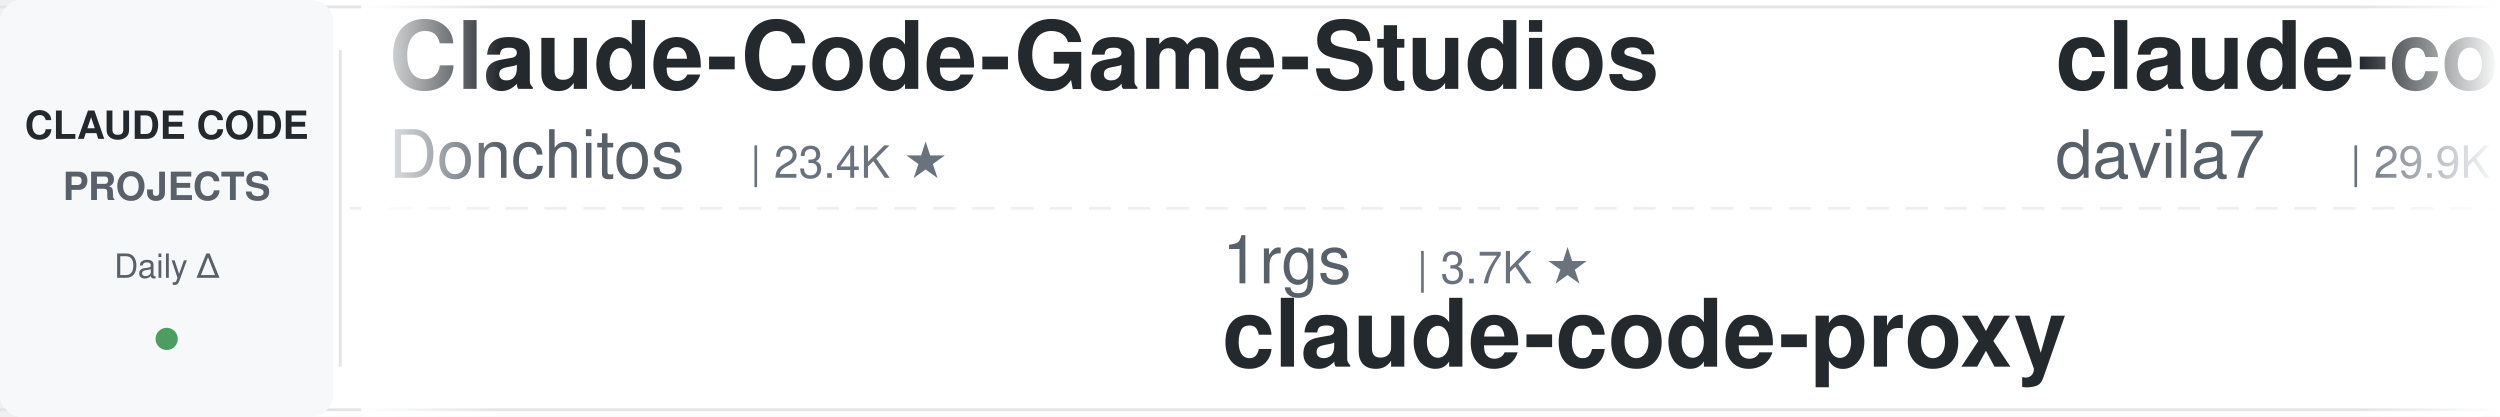
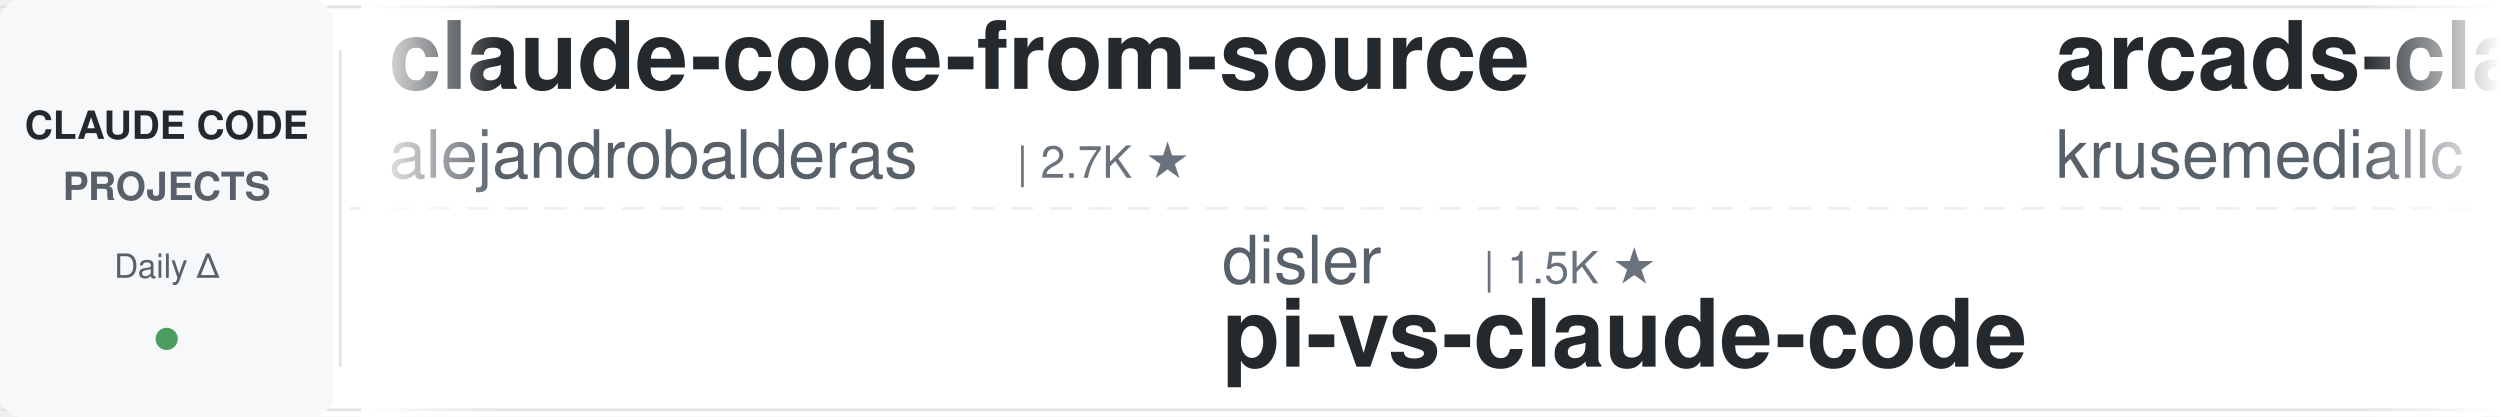
<svg xmlns="http://www.w3.org/2000/svg" width="900" height="150">
  <defs>
    <linearGradient id="leftFade" x1="0%" y1="0%" x2="100%" y2="0%">
      <stop offset="0%" style="stop-color:#ffffff;stop-opacity:1" />
      <stop offset="100%" style="stop-color:#ffffff;stop-opacity:0" />
    </linearGradient>
    <linearGradient id="rightFade" x1="0%" y1="0%" x2="100%" y2="0%">
      <stop offset="0%" style="stop-color:#ffffff;stop-opacity:0" />
      <stop offset="100%" style="stop-color:#ffffff;stop-opacity:1" />
    </linearGradient>
  </defs>
  <rect width="900" height="150" fill="#ffffff" rx="8" />
  <rect x="0" y="2" width="900" height="1" fill="#e1e4e8" />
  <rect x="0" y="147" width="900" height="1" fill="#e1e4e8" />
  <line x1="0" y1="75" x2="900" y2="75" stroke="#e1e4e8" stroke-width="1" stroke-dasharray="8 6" opacity="0.6" />
  <rect x="0" y="0" width="120" height="150" fill="#f6f8fa" rx="8" />
  <text x="60" y="50" font-family="-apple-system, BlinkMacSystemFont, 'Segoe UI', Helvetica, Arial, sans-serif" font-size="14" font-weight="600" fill="#24292e" text-anchor="middle">CLAUDE CODE</text>
  <text x="60" y="72" font-family="-apple-system, BlinkMacSystemFont, 'Segoe UI', Helvetica, Arial, sans-serif" font-size="14" font-weight="600" fill="#586069" text-anchor="middle">PROJECTS</text>
  <text x="60" y="100" font-family="-apple-system, BlinkMacSystemFont, 'Segoe UI', Helvetica, Arial, sans-serif" font-size="12" font-weight="500" fill="#586069" text-anchor="middle">Daily Δ</text>
  <circle cx="60" cy="122" r="4" fill="#22863a" opacity="0.8" />
  <rect x="122" y="18" width="1" height="114" fill="#e1e4e8" />
  <clipPath id="tickerClip">
    <rect x="130" y="0" width="770" height="150" />
  </clipPath>
  <g clip-path="url(#tickerClip)">
    <g id="tickerItems">
      <animateTransform attributeName="transform" attributeType="XML" type="translate" from="0 0" to="-3000 0" dur="54s" repeatCount="indefinite" />
      <g transform="translate(0, 0)">
-         <text x="140" y="32" font-family="-apple-system, BlinkMacSystemFont, 'Segoe UI', Helvetica, Arial, sans-serif" font-size="34" font-weight="600" fill="#24292e">Claude-Code-Game-Studios</text>
-         <text x="140" y="64" font-family="-apple-system, BlinkMacSystemFont, 'Segoe UI', Helvetica, Arial, sans-serif" font-size="24" font-weight="400" fill="#586069">Donchitos</text>
-         <text x="270" y="64" font-family="-apple-system, BlinkMacSystemFont, 'Segoe UI', Helvetica, Arial, sans-serif" font-size="16" font-weight="500" fill="#6a737d">| 23.4K ★</text>
+         <text x="140" y="32" font-family="-apple-system, BlinkMacSystemFont, 'Segoe UI', Helvetica, Arial, sans-serif" font-size="34" font-weight="600" fill="#24292e">claude-code-from-source</text>
+         <text x="140" y="64" font-family="-apple-system, BlinkMacSystemFont, 'Segoe UI', Helvetica, Arial, sans-serif" font-size="24" font-weight="400" fill="#586069">alejandrobalderas</text>
+         <text x="366" y="64" font-family="-apple-system, BlinkMacSystemFont, 'Segoe UI', Helvetica, Arial, sans-serif" font-size="16" font-weight="500" fill="#6a737d">| 2.7K ★</text>
      </g>
      <g transform="translate(300, 0)">
-         <text x="140" y="102" font-family="-apple-system, BlinkMacSystemFont, 'Segoe UI', Helvetica, Arial, sans-serif" font-size="24" font-weight="400" fill="#586069">1rgs</text>
-         <text x="210" y="102" font-family="-apple-system, BlinkMacSystemFont, 'Segoe UI', Helvetica, Arial, sans-serif" font-size="16" font-weight="500" fill="#6a737d">| 3.7K ★</text>
-         <text x="140" y="132" font-family="-apple-system, BlinkMacSystemFont, 'Segoe UI', Helvetica, Arial, sans-serif" font-size="34" font-weight="600" fill="#24292e">claude-code-proxy</text>
+         <text x="140" y="102" font-family="-apple-system, BlinkMacSystemFont, 'Segoe UI', Helvetica, Arial, sans-serif" font-size="24" font-weight="400" fill="#586069">disler</text>
+         <text x="234" y="102" font-family="-apple-system, BlinkMacSystemFont, 'Segoe UI', Helvetica, Arial, sans-serif" font-size="16" font-weight="500" fill="#6a737d">| 1.5K ★</text>
+         <text x="140" y="132" font-family="-apple-system, BlinkMacSystemFont, 'Segoe UI', Helvetica, Arial, sans-serif" font-size="34" font-weight="600" fill="#24292e">pi-vs-claude-code</text>
      </g>
      <g transform="translate(600, 0)">
-         <text x="140" y="32" font-family="-apple-system, BlinkMacSystemFont, 'Segoe UI', Helvetica, Arial, sans-serif" font-size="34" font-weight="600" fill="#24292e">claude-code-templates</text>
-         <text x="140" y="64" font-family="-apple-system, BlinkMacSystemFont, 'Segoe UI', Helvetica, Arial, sans-serif" font-size="24" font-weight="400" fill="#586069">davila7</text>
-         <text x="246" y="64" font-family="-apple-system, BlinkMacSystemFont, 'Segoe UI', Helvetica, Arial, sans-serif" font-size="16" font-weight="500" fill="#6a737d">| 29.9K ★</text>
+         <text x="140" y="32" font-family="-apple-system, BlinkMacSystemFont, 'Segoe UI', Helvetica, Arial, sans-serif" font-size="34" font-weight="600" fill="#24292e">arcads-claude-code</text>
+         <text x="140" y="64" font-family="-apple-system, BlinkMacSystemFont, 'Segoe UI', Helvetica, Arial, sans-serif" font-size="24" font-weight="400" fill="#586069">krusemediallc</text>
+         <text x="318" y="64" font-family="-apple-system, BlinkMacSystemFont, 'Segoe UI', Helvetica, Arial, sans-serif" font-size="16" font-weight="500" fill="#6a737d">| 1.1K ★</text>
      </g>
      <g transform="translate(900, 0)">
-         <text x="140" y="102" font-family="-apple-system, BlinkMacSystemFont, 'Segoe UI', Helvetica, Arial, sans-serif" font-size="24" font-weight="400" fill="#586069">Windy3f3f3f3f</text>
-         <text x="318" y="102" font-family="-apple-system, BlinkMacSystemFont, 'Segoe UI', Helvetica, Arial, sans-serif" font-size="16" font-weight="500" fill="#6a737d">| 2.5K ★</text>
-         <text x="140" y="132" font-family="-apple-system, BlinkMacSystemFont, 'Segoe UI', Helvetica, Arial, sans-serif" font-size="34" font-weight="600" fill="#24292e">claude-code-from-scratch</text>
+         <text x="140" y="102" font-family="-apple-system, BlinkMacSystemFont, 'Segoe UI', Helvetica, Arial, sans-serif" font-size="24" font-weight="400" fill="#586069">shareAI-lab</text>
+         <text x="294" y="102" font-family="-apple-system, BlinkMacSystemFont, 'Segoe UI', Helvetica, Arial, sans-serif" font-size="16" font-weight="500" fill="#6a737d">| 72.5K ★</text>
+         <text x="140" y="132" font-family="-apple-system, BlinkMacSystemFont, 'Segoe UI', Helvetica, Arial, sans-serif" font-size="34" font-weight="600" fill="#24292e">learn-claude-code</text>
      </g>
      <g transform="translate(1200, 0)">
-         <text x="140" y="32" font-family="-apple-system, BlinkMacSystemFont, 'Segoe UI', Helvetica, Arial, sans-serif" font-size="34" font-weight="600" fill="#24292e">claude-code-engineering</text>
-         <text x="140" y="64" font-family="-apple-system, BlinkMacSystemFont, 'Segoe UI', Helvetica, Arial, sans-serif" font-size="24" font-weight="400" fill="#586069">huangjia2019</text>
-         <text x="306" y="64" font-family="-apple-system, BlinkMacSystemFont, 'Segoe UI', Helvetica, Arial, sans-serif" font-size="16" font-weight="500" fill="#6a737d">| 1.0K ★</text>
+         <text x="140" y="32" font-family="-apple-system, BlinkMacSystemFont, 'Segoe UI', Helvetica, Arial, sans-serif" font-size="34" font-weight="600" fill="#24292e">claude-code-hub</text>
+         <text x="140" y="64" font-family="-apple-system, BlinkMacSystemFont, 'Segoe UI', Helvetica, Arial, sans-serif" font-size="24" font-weight="400" fill="#586069">ding113</text>
+         <text x="246" y="64" font-family="-apple-system, BlinkMacSystemFont, 'Segoe UI', Helvetica, Arial, sans-serif" font-size="16" font-weight="500" fill="#6a737d">| 3.3K ★</text>
      </g>
      <g transform="translate(1500, 0)">
-         <text x="140" y="102" font-family="-apple-system, BlinkMacSystemFont, 'Segoe UI', Helvetica, Arial, sans-serif" font-size="24" font-weight="400" fill="#586069">lorryjovens-hub</text>
-         <text x="342" y="102" font-family="-apple-system, BlinkMacSystemFont, 'Segoe UI', Helvetica, Arial, sans-serif" font-size="16" font-weight="500" fill="#6a737d">| 1.7K ★</text>
-         <text x="140" y="132" font-family="-apple-system, BlinkMacSystemFont, 'Segoe UI', Helvetica, Arial, sans-serif" font-size="34" font-weight="600" fill="#24292e">claude-code-rust</text>
+         <text x="140" y="102" font-family="-apple-system, BlinkMacSystemFont, 'Segoe UI', Helvetica, Arial, sans-serif" font-size="24" font-weight="400" fill="#586069">digitalsamba</text>
+         <text x="306" y="102" font-family="-apple-system, BlinkMacSystemFont, 'Segoe UI', Helvetica, Arial, sans-serif" font-size="16" font-weight="500" fill="#6a737d">| 1.9K ★</text>
+         <text x="140" y="132" font-family="-apple-system, BlinkMacSystemFont, 'Segoe UI', Helvetica, Arial, sans-serif" font-size="34" font-weight="600" fill="#24292e">claude-code-video-toolki...</text>
      </g>
      <g transform="translate(1800, 0)">
-         <text x="140" y="32" font-family="-apple-system, BlinkMacSystemFont, 'Segoe UI', Helvetica, Arial, sans-serif" font-size="34" font-weight="600" fill="#24292e">claude-code-source</text>
-         <text x="140" y="64" font-family="-apple-system, BlinkMacSystemFont, 'Segoe UI', Helvetica, Arial, sans-serif" font-size="24" font-weight="400" fill="#586069">AprilNEA</text>
-         <text x="258" y="64" font-family="-apple-system, BlinkMacSystemFont, 'Segoe UI', Helvetica, Arial, sans-serif" font-size="16" font-weight="500" fill="#6a737d">| 392 ★</text>
+         <text x="140" y="32" font-family="-apple-system, BlinkMacSystemFont, 'Segoe UI', Helvetica, Arial, sans-serif" font-size="34" font-weight="600" fill="#24292e">andrej-karpathy-skills</text>
+         <text x="140" y="64" font-family="-apple-system, BlinkMacSystemFont, 'Segoe UI', Helvetica, Arial, sans-serif" font-size="24" font-weight="400" fill="#586069">multica-ai</text>
+         <text x="282" y="64" font-family="-apple-system, BlinkMacSystemFont, 'Segoe UI', Helvetica, Arial, sans-serif" font-size="16" font-weight="500" fill="#6a737d">| 197.0K ★</text>
      </g>
      <g transform="translate(2100, 0)">
-         <text x="140" y="102" font-family="-apple-system, BlinkMacSystemFont, 'Segoe UI', Helvetica, Arial, sans-serif" font-size="24" font-weight="400" fill="#586069">oboard</text>
-         <text x="234" y="102" font-family="-apple-system, BlinkMacSystemFont, 'Segoe UI', Helvetica, Arial, sans-serif" font-size="16" font-weight="500" fill="#6a737d">| 3.3K ★</text>
-         <text x="140" y="132" font-family="-apple-system, BlinkMacSystemFont, 'Segoe UI', Helvetica, Arial, sans-serif" font-size="34" font-weight="600" fill="#24292e">claude-code-rev</text>
+         <text x="140" y="102" font-family="-apple-system, BlinkMacSystemFont, 'Segoe UI', Helvetica, Arial, sans-serif" font-size="24" font-weight="400" fill="#586069">nicedreamzapp</text>
+         <text x="318" y="102" font-family="-apple-system, BlinkMacSystemFont, 'Segoe UI', Helvetica, Arial, sans-serif" font-size="16" font-weight="500" fill="#6a737d">| 3.0K ★</text>
+         <text x="140" y="132" font-family="-apple-system, BlinkMacSystemFont, 'Segoe UI', Helvetica, Arial, sans-serif" font-size="34" font-weight="600" fill="#24292e">claude-code-local</text>
      </g>
      <g transform="translate(2400, 0)">
-         <text x="140" y="32" font-family="-apple-system, BlinkMacSystemFont, 'Segoe UI', Helvetica, Arial, sans-serif" font-size="34" font-weight="600" fill="#24292e">claude-code-video-toolki...</text>
-         <text x="140" y="64" font-family="-apple-system, BlinkMacSystemFont, 'Segoe UI', Helvetica, Arial, sans-serif" font-size="24" font-weight="400" fill="#586069">digitalsamba</text>
-         <text x="306" y="64" font-family="-apple-system, BlinkMacSystemFont, 'Segoe UI', Helvetica, Arial, sans-serif" font-size="16" font-weight="500" fill="#6a737d">| 1.9K ★</text>
+         <text x="140" y="32" font-family="-apple-system, BlinkMacSystemFont, 'Segoe UI', Helvetica, Arial, sans-serif" font-size="34" font-weight="600" fill="#24292e">claude-code-spec-workflo...</text>
+         <text x="140" y="64" font-family="-apple-system, BlinkMacSystemFont, 'Segoe UI', Helvetica, Arial, sans-serif" font-size="24" font-weight="400" fill="#586069">Pimzino</text>
+         <text x="246" y="64" font-family="-apple-system, BlinkMacSystemFont, 'Segoe UI', Helvetica, Arial, sans-serif" font-size="16" font-weight="500" fill="#6a737d">| 3.8K ★</text>
      </g>
      <g transform="translate(2700, 0)">
-         <text x="140" y="102" font-family="-apple-system, BlinkMacSystemFont, 'Segoe UI', Helvetica, Arial, sans-serif" font-size="24" font-weight="400" fill="#586069">kodu-ai</text>
-         <text x="246" y="102" font-family="-apple-system, BlinkMacSystemFont, 'Segoe UI', Helvetica, Arial, sans-serif" font-size="16" font-weight="500" fill="#6a737d">| 5.3K ★</text>
-         <text x="140" y="132" font-family="-apple-system, BlinkMacSystemFont, 'Segoe UI', Helvetica, Arial, sans-serif" font-size="34" font-weight="600" fill="#24292e">claude-coder</text>
+         <text x="140" y="102" font-family="-apple-system, BlinkMacSystemFont, 'Segoe UI', Helvetica, Arial, sans-serif" font-size="24" font-weight="400" fill="#586069">AprilNEA</text>
+         <text x="258" y="102" font-family="-apple-system, BlinkMacSystemFont, 'Segoe UI', Helvetica, Arial, sans-serif" font-size="16" font-weight="500" fill="#6a737d">| 392 ★</text>
+         <text x="140" y="132" font-family="-apple-system, BlinkMacSystemFont, 'Segoe UI', Helvetica, Arial, sans-serif" font-size="34" font-weight="600" fill="#24292e">claude-code-source</text>
      </g>
      <g transform="translate(3000, 0)">
-         <text x="140" y="32" font-family="-apple-system, BlinkMacSystemFont, 'Segoe UI', Helvetica, Arial, sans-serif" font-size="34" font-weight="600" fill="#24292e">Claude-Code-Game-Studios</text>
-         <text x="140" y="64" font-family="-apple-system, BlinkMacSystemFont, 'Segoe UI', Helvetica, Arial, sans-serif" font-size="24" font-weight="400" fill="#586069">Donchitos</text>
-         <text x="270" y="64" font-family="-apple-system, BlinkMacSystemFont, 'Segoe UI', Helvetica, Arial, sans-serif" font-size="16" font-weight="500" fill="#6a737d">| 23.4K ★</text>
+         <text x="140" y="32" font-family="-apple-system, BlinkMacSystemFont, 'Segoe UI', Helvetica, Arial, sans-serif" font-size="34" font-weight="600" fill="#24292e">claude-code-from-source</text>
+         <text x="140" y="64" font-family="-apple-system, BlinkMacSystemFont, 'Segoe UI', Helvetica, Arial, sans-serif" font-size="24" font-weight="400" fill="#586069">alejandrobalderas</text>
+         <text x="366" y="64" font-family="-apple-system, BlinkMacSystemFont, 'Segoe UI', Helvetica, Arial, sans-serif" font-size="16" font-weight="500" fill="#6a737d">| 2.7K ★</text>
      </g>
      <g transform="translate(3300, 0)">
-         <text x="140" y="102" font-family="-apple-system, BlinkMacSystemFont, 'Segoe UI', Helvetica, Arial, sans-serif" font-size="24" font-weight="400" fill="#586069">1rgs</text>
-         <text x="210" y="102" font-family="-apple-system, BlinkMacSystemFont, 'Segoe UI', Helvetica, Arial, sans-serif" font-size="16" font-weight="500" fill="#6a737d">| 3.7K ★</text>
-         <text x="140" y="132" font-family="-apple-system, BlinkMacSystemFont, 'Segoe UI', Helvetica, Arial, sans-serif" font-size="34" font-weight="600" fill="#24292e">claude-code-proxy</text>
+         <text x="140" y="102" font-family="-apple-system, BlinkMacSystemFont, 'Segoe UI', Helvetica, Arial, sans-serif" font-size="24" font-weight="400" fill="#586069">disler</text>
+         <text x="234" y="102" font-family="-apple-system, BlinkMacSystemFont, 'Segoe UI', Helvetica, Arial, sans-serif" font-size="16" font-weight="500" fill="#6a737d">| 1.5K ★</text>
+         <text x="140" y="132" font-family="-apple-system, BlinkMacSystemFont, 'Segoe UI', Helvetica, Arial, sans-serif" font-size="34" font-weight="600" fill="#24292e">pi-vs-claude-code</text>
      </g>
      <g transform="translate(3600, 0)">
-         <text x="140" y="32" font-family="-apple-system, BlinkMacSystemFont, 'Segoe UI', Helvetica, Arial, sans-serif" font-size="34" font-weight="600" fill="#24292e">claude-code-templates</text>
-         <text x="140" y="64" font-family="-apple-system, BlinkMacSystemFont, 'Segoe UI', Helvetica, Arial, sans-serif" font-size="24" font-weight="400" fill="#586069">davila7</text>
-         <text x="246" y="64" font-family="-apple-system, BlinkMacSystemFont, 'Segoe UI', Helvetica, Arial, sans-serif" font-size="16" font-weight="500" fill="#6a737d">| 29.9K ★</text>
+         <text x="140" y="32" font-family="-apple-system, BlinkMacSystemFont, 'Segoe UI', Helvetica, Arial, sans-serif" font-size="34" font-weight="600" fill="#24292e">arcads-claude-code</text>
+         <text x="140" y="64" font-family="-apple-system, BlinkMacSystemFont, 'Segoe UI', Helvetica, Arial, sans-serif" font-size="24" font-weight="400" fill="#586069">krusemediallc</text>
+         <text x="318" y="64" font-family="-apple-system, BlinkMacSystemFont, 'Segoe UI', Helvetica, Arial, sans-serif" font-size="16" font-weight="500" fill="#6a737d">| 1.1K ★</text>
      </g>
      <g transform="translate(3900, 0)">
-         <text x="140" y="102" font-family="-apple-system, BlinkMacSystemFont, 'Segoe UI', Helvetica, Arial, sans-serif" font-size="24" font-weight="400" fill="#586069">Windy3f3f3f3f</text>
-         <text x="318" y="102" font-family="-apple-system, BlinkMacSystemFont, 'Segoe UI', Helvetica, Arial, sans-serif" font-size="16" font-weight="500" fill="#6a737d">| 2.5K ★</text>
-         <text x="140" y="132" font-family="-apple-system, BlinkMacSystemFont, 'Segoe UI', Helvetica, Arial, sans-serif" font-size="34" font-weight="600" fill="#24292e">claude-code-from-scratch</text>
+         <text x="140" y="102" font-family="-apple-system, BlinkMacSystemFont, 'Segoe UI', Helvetica, Arial, sans-serif" font-size="24" font-weight="400" fill="#586069">shareAI-lab</text>
+         <text x="294" y="102" font-family="-apple-system, BlinkMacSystemFont, 'Segoe UI', Helvetica, Arial, sans-serif" font-size="16" font-weight="500" fill="#6a737d">| 72.5K ★</text>
+         <text x="140" y="132" font-family="-apple-system, BlinkMacSystemFont, 'Segoe UI', Helvetica, Arial, sans-serif" font-size="34" font-weight="600" fill="#24292e">learn-claude-code</text>
      </g>
    </g>
  </g>
  <rect x="130" y="0" width="50" height="150" fill="url(#leftFade)" />
  <rect x="850" y="0" width="50" height="150" fill="url(#rightFade)" />
</svg>
